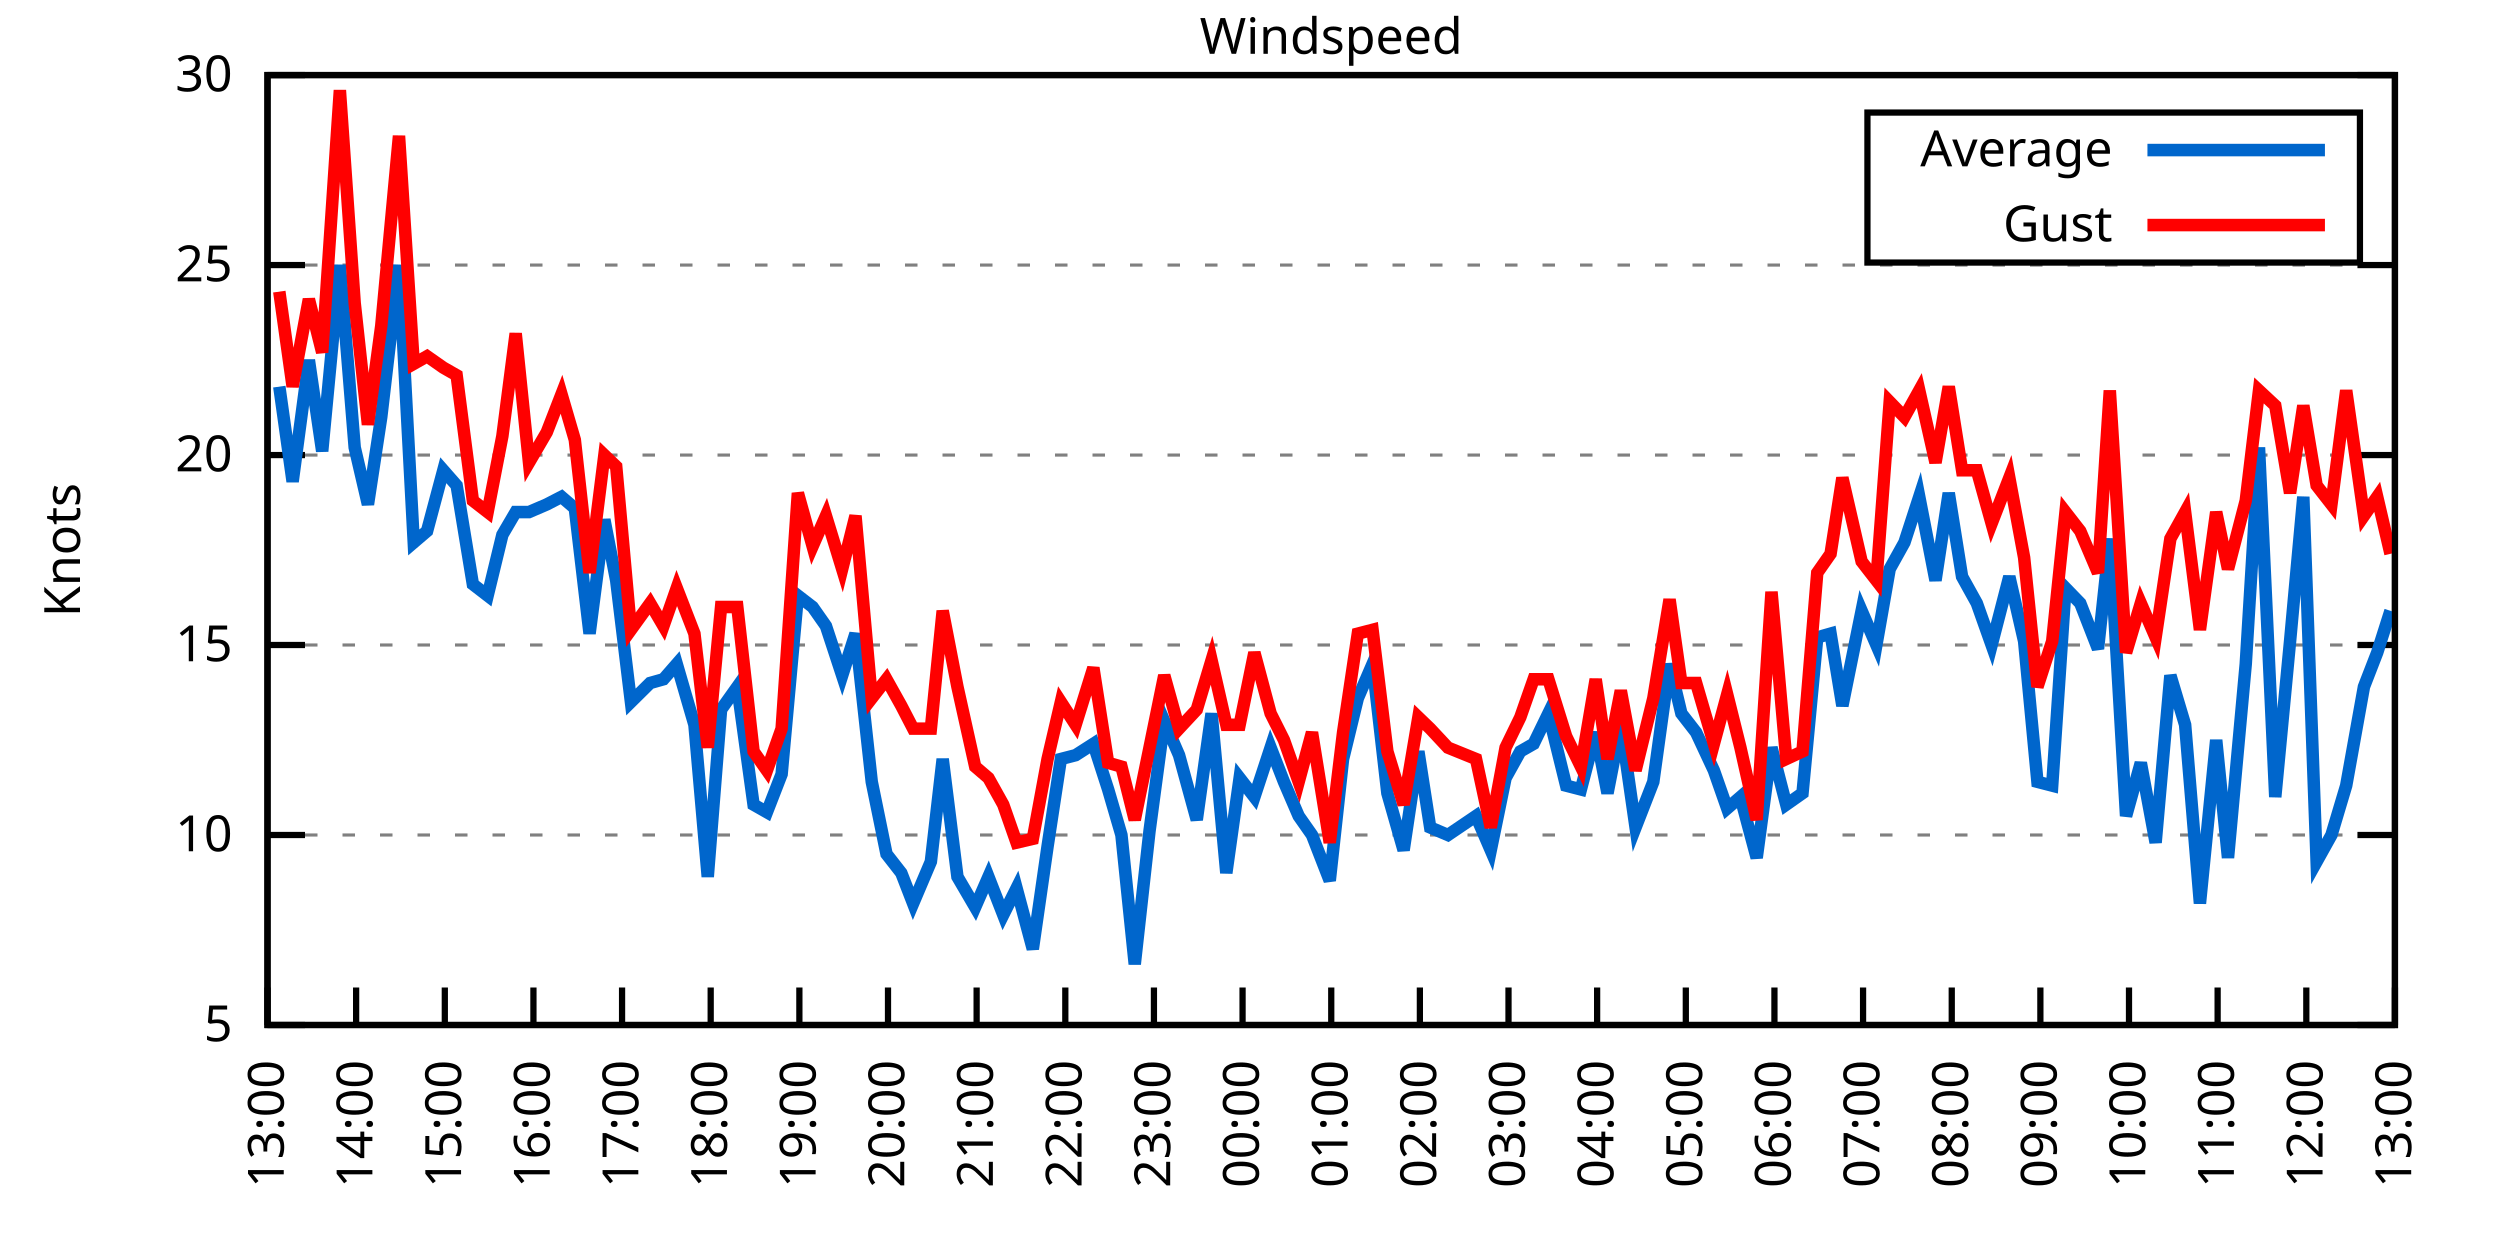
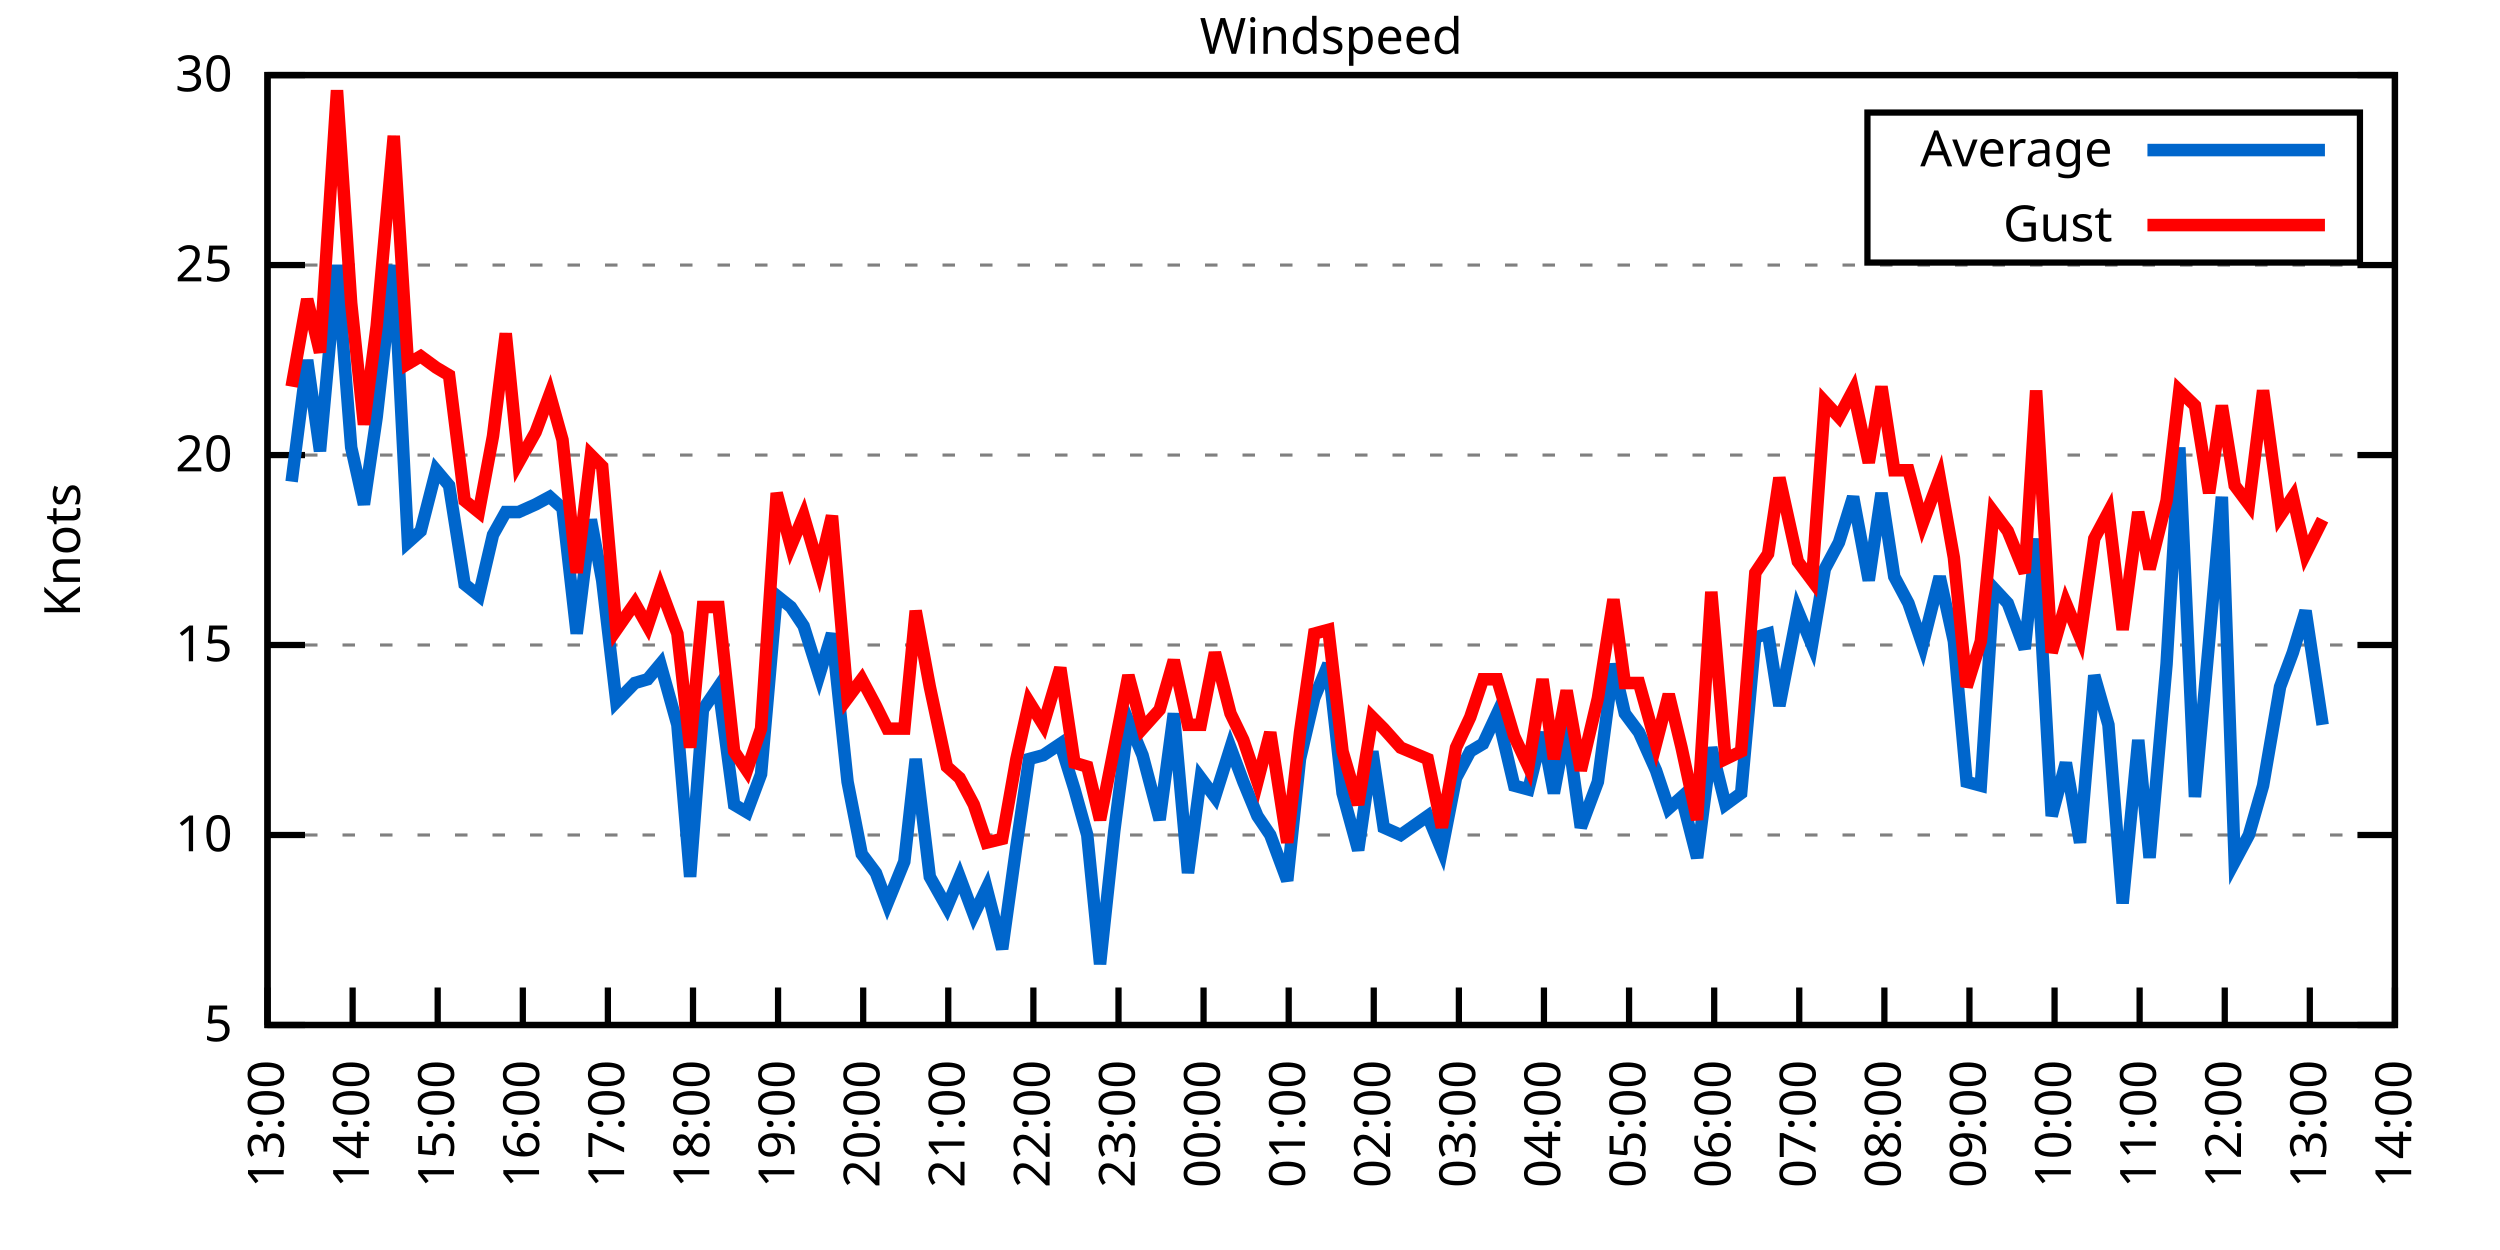
<svg xmlns="http://www.w3.org/2000/svg" xmlns:xlink="http://www.w3.org/1999/xlink" width="400" height="200" viewBox="0 0 400 200">
  <g id="gnuplot_canvas">
    <rect x="0" y="0" width="400" height="200" fill="none" />
    <defs>
      <circle id="gpDot" r="0.5" stroke-width="0.5" stroke="currentColor" />
      <path id="gpPt0" stroke-width="0.333" stroke="currentColor" d="M-1,0 h2 M0,-1 v2" />
      <path id="gpPt1" stroke-width="0.333" stroke="currentColor" d="M-1,-1 L1,1 M1,-1 L-1,1" />
      <path id="gpPt2" stroke-width="0.333" stroke="currentColor" d="M-1,0 L1,0 M0,-1 L0,1 M-1,-1 L1,1 M-1,1 L1,-1" />
      <rect id="gpPt3" stroke-width="0.333" stroke="currentColor" x="-1" y="-1" width="2" height="2" />
      <rect id="gpPt4" stroke-width="0.333" stroke="currentColor" fill="currentColor" x="-1" y="-1" width="2" height="2" />
      <circle id="gpPt5" stroke-width="0.333" stroke="currentColor" cx="0" cy="0" r="1" />
      <use xlink:href="#gpPt5" id="gpPt6" fill="currentColor" stroke="none" />
      <path id="gpPt7" stroke-width="0.333" stroke="currentColor" d="M0,-1.33 L-1.33,0.67 L1.33,0.67 z" />
      <use xlink:href="#gpPt7" id="gpPt8" fill="currentColor" stroke="none" />
      <use xlink:href="#gpPt7" id="gpPt9" stroke="currentColor" transform="rotate(180)" />
      <use xlink:href="#gpPt9" id="gpPt10" fill="currentColor" stroke="none" />
      <use xlink:href="#gpPt3" id="gpPt11" stroke="currentColor" transform="rotate(45)" />
      <use xlink:href="#gpPt11" id="gpPt12" fill="currentColor" stroke="none" />
      <path id="gpPt13" stroke-width="0.333" stroke="currentColor" d="M0,1.330 L1.265,0.411 L0.782,-1.067 L-0.782,-1.076 L-1.265,0.411 z" />
      <use xlink:href="#gpPt13" id="gpPt14" fill="currentColor" stroke="none" />
      <filter id="textbox" filterUnits="objectBoundingBox" x="0" y="0" height="1" width="1">
        <feFlood flood-color="white" flood-opacity="1" result="bgnd" />
        <feComposite in="SourceGraphic" in2="bgnd" operator="atop" />
      </filter>
      <filter id="greybox" filterUnits="objectBoundingBox" x="0" y="0" height="1" width="1">
        <feFlood flood-color="lightgrey" flood-opacity="1" result="grey" />
        <feComposite in="SourceGraphic" in2="grey" operator="atop" />
      </filter>
    </defs>
    <g fill="none" color="white" stroke="currentColor" stroke-width="1.00" stroke-linecap="butt" stroke-linejoin="miter">
</g>
    <g fill="none" color="black" stroke="currentColor" stroke-width="1.00" stroke-linecap="butt" stroke-linejoin="miter">
      <g stroke="none" shape-rendering="crispEdges">
        <polygon fill="rgb(255, 255, 255)" points="42.80,164.00 383.18,164.00 383.18,12.02 42.80,12.02 " />
      </g>
    </g>
    <g fill="none" color="black" stroke="currentColor" stroke-width="1.00" stroke-linecap="butt" stroke-linejoin="miter">
</g>
    <g fill="none" color="black" stroke="black" stroke-width="0.50" stroke-linecap="butt" stroke-linejoin="miter">
</g>
    <g fill="none" color="gray" stroke="currentColor" stroke-width="0.50" stroke-linecap="butt" stroke-linejoin="miter">
      <path stroke="gray" stroke-dasharray="2,4" class="gridline" d="M42.80,164.00 L383.19,164.00  " />
    </g>
    <g fill="none" color="gray" stroke="gray" stroke-width="1.00" stroke-linecap="butt" stroke-linejoin="miter">
</g>
    <g fill="none" color="black" stroke="currentColor" stroke-width="1.00" stroke-linecap="butt" stroke-linejoin="miter">
      <path stroke="black" d="M42.80,164.00 L48.80,164.00 M383.19,164.00 L377.19,164.00  " />
      <g transform="translate(37.20,166.60)" stroke="none" fill="black" font-family="Sans" font-size="8.00" text-anchor="end">
        <text>
          <tspan font-family="Sans"> 5</tspan>
        </text>
      </g>
    </g>
    <g fill="none" color="black" stroke="currentColor" stroke-width="1.00" stroke-linecap="butt" stroke-linejoin="miter">
</g>
    <g fill="none" color="black" stroke="black" stroke-width="0.50" stroke-linecap="butt" stroke-linejoin="miter">
</g>
    <g fill="none" color="gray" stroke="currentColor" stroke-width="0.50" stroke-linecap="butt" stroke-linejoin="miter">
      <path stroke="gray" stroke-dasharray="2,4" class="gridline" d="M42.80,133.60 L383.19,133.60  " />
    </g>
    <g fill="none" color="gray" stroke="gray" stroke-width="1.00" stroke-linecap="butt" stroke-linejoin="miter">
</g>
    <g fill="none" color="black" stroke="currentColor" stroke-width="1.00" stroke-linecap="butt" stroke-linejoin="miter">
      <path stroke="black" d="M42.80,133.60 L48.80,133.60 M383.19,133.60 L377.19,133.60  " />
      <g transform="translate(37.20,136.20)" stroke="none" fill="black" font-family="Sans" font-size="8.00" text-anchor="end">
        <text>
          <tspan font-family="Sans"> 10</tspan>
        </text>
      </g>
    </g>
    <g fill="none" color="black" stroke="currentColor" stroke-width="1.00" stroke-linecap="butt" stroke-linejoin="miter">
</g>
    <g fill="none" color="black" stroke="black" stroke-width="0.50" stroke-linecap="butt" stroke-linejoin="miter">
</g>
    <g fill="none" color="gray" stroke="currentColor" stroke-width="0.50" stroke-linecap="butt" stroke-linejoin="miter">
      <path stroke="gray" stroke-dasharray="2,4" class="gridline" d="M42.80,103.20 L383.19,103.20  " />
    </g>
    <g fill="none" color="gray" stroke="gray" stroke-width="1.00" stroke-linecap="butt" stroke-linejoin="miter">
</g>
    <g fill="none" color="black" stroke="currentColor" stroke-width="1.00" stroke-linecap="butt" stroke-linejoin="miter">
      <path stroke="black" d="M42.80,103.20 L48.80,103.20 M383.19,103.20 L377.19,103.20  " />
      <g transform="translate(37.20,105.80)" stroke="none" fill="black" font-family="Sans" font-size="8.00" text-anchor="end">
        <text>
          <tspan font-family="Sans"> 15</tspan>
        </text>
      </g>
    </g>
    <g fill="none" color="black" stroke="currentColor" stroke-width="1.00" stroke-linecap="butt" stroke-linejoin="miter">
</g>
    <g fill="none" color="black" stroke="black" stroke-width="0.50" stroke-linecap="butt" stroke-linejoin="miter">
</g>
    <g fill="none" color="gray" stroke="currentColor" stroke-width="0.50" stroke-linecap="butt" stroke-linejoin="miter">
      <path stroke="gray" stroke-dasharray="2,4" class="gridline" d="M42.80,72.81 L383.19,72.81  " />
    </g>
    <g fill="none" color="gray" stroke="gray" stroke-width="1.00" stroke-linecap="butt" stroke-linejoin="miter">
</g>
    <g fill="none" color="black" stroke="currentColor" stroke-width="1.00" stroke-linecap="butt" stroke-linejoin="miter">
      <path stroke="black" d="M42.80,72.81 L48.80,72.81 M383.19,72.81 L377.19,72.81  " />
      <g transform="translate(37.20,75.41)" stroke="none" fill="black" font-family="Sans" font-size="8.00" text-anchor="end">
        <text>
          <tspan font-family="Sans"> 20</tspan>
        </text>
      </g>
    </g>
    <g fill="none" color="black" stroke="currentColor" stroke-width="1.00" stroke-linecap="butt" stroke-linejoin="miter">
</g>
    <g fill="none" color="black" stroke="black" stroke-width="0.50" stroke-linecap="butt" stroke-linejoin="miter">
</g>
    <g fill="none" color="gray" stroke="currentColor" stroke-width="0.50" stroke-linecap="butt" stroke-linejoin="miter">
      <path stroke="gray" stroke-dasharray="2,4" class="gridline" d="M42.80,42.41 L383.19,42.41  " />
    </g>
    <g fill="none" color="gray" stroke="gray" stroke-width="1.00" stroke-linecap="butt" stroke-linejoin="miter">
</g>
    <g fill="none" color="black" stroke="currentColor" stroke-width="1.00" stroke-linecap="butt" stroke-linejoin="miter">
      <path stroke="black" d="M42.80,42.41 L48.80,42.41 M383.19,42.41 L377.19,42.41  " />
      <g transform="translate(37.20,45.01)" stroke="none" fill="black" font-family="Sans" font-size="8.00" text-anchor="end">
        <text>
          <tspan font-family="Sans"> 25</tspan>
        </text>
      </g>
    </g>
    <g fill="none" color="black" stroke="currentColor" stroke-width="1.00" stroke-linecap="butt" stroke-linejoin="miter">
</g>
    <g fill="none" color="black" stroke="black" stroke-width="0.50" stroke-linecap="butt" stroke-linejoin="miter">
</g>
    <g fill="none" color="gray" stroke="currentColor" stroke-width="0.50" stroke-linecap="butt" stroke-linejoin="miter">
      <path stroke="gray" stroke-dasharray="2,4" class="gridline" d="M42.80,12.01 L383.19,12.01  " />
    </g>
    <g fill="none" color="gray" stroke="gray" stroke-width="1.00" stroke-linecap="butt" stroke-linejoin="miter">
</g>
    <g fill="none" color="black" stroke="currentColor" stroke-width="1.00" stroke-linecap="butt" stroke-linejoin="miter">
      <path stroke="black" d="M42.80,12.01 L48.80,12.01 M383.19,12.01 L377.19,12.01  " />
      <g transform="translate(37.20,14.61)" stroke="none" fill="black" font-family="Sans" font-size="8.00" text-anchor="end">
        <text>
          <tspan font-family="Sans"> 30</tspan>
        </text>
      </g>
    </g>
    <g fill="none" color="black" stroke="currentColor" stroke-width="1.00" stroke-linecap="butt" stroke-linejoin="miter">
      <path stroke="black" d="M42.80,164.00 L42.80,158.00  " />
      <g transform="translate(45.40,169.60) rotate(270.00)" stroke="none" fill="black" font-family="Sans" font-size="8.00" text-anchor="end">
        <text>
          <tspan font-family="Sans">13:00</tspan>
        </text>
      </g>
    </g>
    <g fill="none" color="black" stroke="currentColor" stroke-width="1.00" stroke-linecap="butt" stroke-linejoin="miter">
-       <path stroke="black" d="M56.98,164.00 L56.98,158.00  " />
-       <g transform="translate(59.58,169.60) rotate(270.00)" stroke="none" fill="black" font-family="Sans" font-size="8.00" text-anchor="end">
+       <path stroke="black" d="M56.42,164.00 L56.42,158.00  " />
+       <g transform="translate(59.02,169.60) rotate(270.00)" stroke="none" fill="black" font-family="Sans" font-size="8.00" text-anchor="end">
        <text>
          <tspan font-family="Sans">14:00</tspan>
        </text>
      </g>
    </g>
    <g fill="none" color="black" stroke="currentColor" stroke-width="1.00" stroke-linecap="butt" stroke-linejoin="miter">
-       <path stroke="black" d="M71.17,164.00 L71.17,158.00  " />
-       <g transform="translate(73.77,169.60) rotate(270.00)" stroke="none" fill="black" font-family="Sans" font-size="8.00" text-anchor="end">
+       <path stroke="black" d="M70.03,164.00 L70.03,158.00  " />
+       <g transform="translate(72.63,169.60) rotate(270.00)" stroke="none" fill="black" font-family="Sans" font-size="8.00" text-anchor="end">
        <text>
          <tspan font-family="Sans">15:00</tspan>
        </text>
      </g>
    </g>
    <g fill="none" color="black" stroke="currentColor" stroke-width="1.00" stroke-linecap="butt" stroke-linejoin="miter">
-       <path stroke="black" d="M85.35,164.00 L85.35,158.00  " />
-       <g transform="translate(87.95,169.60) rotate(270.00)" stroke="none" fill="black" font-family="Sans" font-size="8.00" text-anchor="end">
+       <path stroke="black" d="M83.65,164.00 L83.65,158.00  " />
+       <g transform="translate(86.25,169.60) rotate(270.00)" stroke="none" fill="black" font-family="Sans" font-size="8.00" text-anchor="end">
        <text>
          <tspan font-family="Sans">16:00</tspan>
        </text>
      </g>
    </g>
    <g fill="none" color="black" stroke="currentColor" stroke-width="1.00" stroke-linecap="butt" stroke-linejoin="miter">
-       <path stroke="black" d="M99.53,164.00 L99.53,158.00  " />
-       <g transform="translate(102.13,169.60) rotate(270.00)" stroke="none" fill="black" font-family="Sans" font-size="8.00" text-anchor="end">
+       <path stroke="black" d="M97.26,164.00 L97.26,158.00  " />
+       <g transform="translate(99.86,169.60) rotate(270.00)" stroke="none" fill="black" font-family="Sans" font-size="8.00" text-anchor="end">
        <text>
          <tspan font-family="Sans">17:00</tspan>
        </text>
      </g>
    </g>
    <g fill="none" color="black" stroke="currentColor" stroke-width="1.00" stroke-linecap="butt" stroke-linejoin="miter">
-       <path stroke="black" d="M113.71,164.00 L113.71,158.00  " />
-       <g transform="translate(116.31,169.60) rotate(270.00)" stroke="none" fill="black" font-family="Sans" font-size="8.00" text-anchor="end">
+       <path stroke="black" d="M110.88,164.00 L110.88,158.00  " />
+       <g transform="translate(113.48,169.60) rotate(270.00)" stroke="none" fill="black" font-family="Sans" font-size="8.00" text-anchor="end">
        <text>
          <tspan font-family="Sans">18:00</tspan>
        </text>
      </g>
    </g>
    <g fill="none" color="black" stroke="currentColor" stroke-width="1.00" stroke-linecap="butt" stroke-linejoin="miter">
-       <path stroke="black" d="M127.90,164.00 L127.90,158.00  " />
-       <g transform="translate(130.50,169.60) rotate(270.00)" stroke="none" fill="black" font-family="Sans" font-size="8.00" text-anchor="end">
+       <path stroke="black" d="M124.49,164.00 L124.49,158.00  " />
+       <g transform="translate(127.09,169.60) rotate(270.00)" stroke="none" fill="black" font-family="Sans" font-size="8.00" text-anchor="end">
        <text>
          <tspan font-family="Sans">19:00</tspan>
        </text>
      </g>
    </g>
    <g fill="none" color="black" stroke="currentColor" stroke-width="1.00" stroke-linecap="butt" stroke-linejoin="miter">
-       <path stroke="black" d="M142.08,164.00 L142.08,158.00  " />
-       <g transform="translate(144.68,169.60) rotate(270.00)" stroke="none" fill="black" font-family="Sans" font-size="8.00" text-anchor="end">
+       <path stroke="black" d="M138.11,164.00 L138.11,158.00  " />
+       <g transform="translate(140.71,169.60) rotate(270.00)" stroke="none" fill="black" font-family="Sans" font-size="8.00" text-anchor="end">
        <text>
          <tspan font-family="Sans">20:00</tspan>
        </text>
      </g>
    </g>
    <g fill="none" color="black" stroke="currentColor" stroke-width="1.00" stroke-linecap="butt" stroke-linejoin="miter">
-       <path stroke="black" d="M156.26,164.00 L156.26,158.00  " />
-       <g transform="translate(158.86,169.60) rotate(270.00)" stroke="none" fill="black" font-family="Sans" font-size="8.00" text-anchor="end">
+       <path stroke="black" d="M151.72,164.00 L151.72,158.00  " />
+       <g transform="translate(154.32,169.60) rotate(270.00)" stroke="none" fill="black" font-family="Sans" font-size="8.00" text-anchor="end">
        <text>
          <tspan font-family="Sans">21:00</tspan>
        </text>
      </g>
    </g>
    <g fill="none" color="black" stroke="currentColor" stroke-width="1.00" stroke-linecap="butt" stroke-linejoin="miter">
-       <path stroke="black" d="M170.45,164.00 L170.45,158.00  " />
-       <g transform="translate(173.05,169.60) rotate(270.00)" stroke="none" fill="black" font-family="Sans" font-size="8.00" text-anchor="end">
+       <path stroke="black" d="M165.34,164.00 L165.34,158.00  " />
+       <g transform="translate(167.94,169.60) rotate(270.00)" stroke="none" fill="black" font-family="Sans" font-size="8.00" text-anchor="end">
        <text>
          <tspan font-family="Sans">22:00</tspan>
        </text>
      </g>
    </g>
    <g fill="none" color="black" stroke="currentColor" stroke-width="1.00" stroke-linecap="butt" stroke-linejoin="miter">
-       <path stroke="black" d="M184.63,164.00 L184.63,158.00  " />
-       <g transform="translate(187.23,169.60) rotate(270.00)" stroke="none" fill="black" font-family="Sans" font-size="8.00" text-anchor="end">
+       <path stroke="black" d="M178.96,164.00 L178.96,158.00  " />
+       <g transform="translate(181.56,169.60) rotate(270.00)" stroke="none" fill="black" font-family="Sans" font-size="8.00" text-anchor="end">
        <text>
          <tspan font-family="Sans">23:00</tspan>
        </text>
      </g>
    </g>
    <g fill="none" color="black" stroke="currentColor" stroke-width="1.00" stroke-linecap="butt" stroke-linejoin="miter">
-       <path stroke="black" d="M198.81,164.00 L198.81,158.00  " />
-       <g transform="translate(201.41,169.60) rotate(270.00)" stroke="none" fill="black" font-family="Sans" font-size="8.00" text-anchor="end">
+       <path stroke="black" d="M192.57,164.00 L192.57,158.00  " />
+       <g transform="translate(195.17,169.60) rotate(270.00)" stroke="none" fill="black" font-family="Sans" font-size="8.00" text-anchor="end">
        <text>
          <tspan font-family="Sans">00:00</tspan>
        </text>
      </g>
    </g>
    <g fill="none" color="black" stroke="currentColor" stroke-width="1.00" stroke-linecap="butt" stroke-linejoin="miter">
-       <path stroke="black" d="M213.00,164.00 L213.00,158.00  " />
-       <g transform="translate(215.60,169.60) rotate(270.00)" stroke="none" fill="black" font-family="Sans" font-size="8.00" text-anchor="end">
+       <path stroke="black" d="M206.19,164.00 L206.19,158.00  " />
+       <g transform="translate(208.79,169.60) rotate(270.00)" stroke="none" fill="black" font-family="Sans" font-size="8.00" text-anchor="end">
        <text>
          <tspan font-family="Sans">01:00</tspan>
        </text>
      </g>
    </g>
    <g fill="none" color="black" stroke="currentColor" stroke-width="1.00" stroke-linecap="butt" stroke-linejoin="miter">
-       <path stroke="black" d="M227.18,164.00 L227.18,158.00  " />
-       <g transform="translate(229.78,169.60) rotate(270.00)" stroke="none" fill="black" font-family="Sans" font-size="8.00" text-anchor="end">
+       <path stroke="black" d="M219.80,164.00 L219.80,158.00  " />
+       <g transform="translate(222.40,169.60) rotate(270.00)" stroke="none" fill="black" font-family="Sans" font-size="8.00" text-anchor="end">
        <text>
          <tspan font-family="Sans">02:00</tspan>
        </text>
      </g>
    </g>
    <g fill="none" color="black" stroke="currentColor" stroke-width="1.00" stroke-linecap="butt" stroke-linejoin="miter">
-       <path stroke="black" d="M241.36,164.00 L241.36,158.00  " />
-       <g transform="translate(243.96,169.60) rotate(270.00)" stroke="none" fill="black" font-family="Sans" font-size="8.00" text-anchor="end">
+       <path stroke="black" d="M233.42,164.00 L233.42,158.00  " />
+       <g transform="translate(236.02,169.60) rotate(270.00)" stroke="none" fill="black" font-family="Sans" font-size="8.00" text-anchor="end">
        <text>
          <tspan font-family="Sans">03:00</tspan>
        </text>
      </g>
    </g>
    <g fill="none" color="black" stroke="currentColor" stroke-width="1.00" stroke-linecap="butt" stroke-linejoin="miter">
-       <path stroke="black" d="M255.54,164.00 L255.54,158.00  " />
-       <g transform="translate(258.14,169.60) rotate(270.00)" stroke="none" fill="black" font-family="Sans" font-size="8.00" text-anchor="end">
+       <path stroke="black" d="M247.03,164.00 L247.03,158.00  " />
+       <g transform="translate(249.63,169.60) rotate(270.00)" stroke="none" fill="black" font-family="Sans" font-size="8.00" text-anchor="end">
        <text>
          <tspan font-family="Sans">04:00</tspan>
        </text>
      </g>
    </g>
    <g fill="none" color="black" stroke="currentColor" stroke-width="1.00" stroke-linecap="butt" stroke-linejoin="miter">
-       <path stroke="black" d="M269.73,164.00 L269.73,158.00  " />
-       <g transform="translate(272.33,169.60) rotate(270.00)" stroke="none" fill="black" font-family="Sans" font-size="8.00" text-anchor="end">
+       <path stroke="black" d="M260.65,164.00 L260.65,158.00  " />
+       <g transform="translate(263.25,169.60) rotate(270.00)" stroke="none" fill="black" font-family="Sans" font-size="8.00" text-anchor="end">
        <text>
          <tspan font-family="Sans">05:00</tspan>
        </text>
      </g>
    </g>
    <g fill="none" color="black" stroke="currentColor" stroke-width="1.00" stroke-linecap="butt" stroke-linejoin="miter">
-       <path stroke="black" d="M283.91,164.00 L283.91,158.00  " />
-       <g transform="translate(286.51,169.60) rotate(270.00)" stroke="none" fill="black" font-family="Sans" font-size="8.00" text-anchor="end">
+       <path stroke="black" d="M274.27,164.00 L274.27,158.00  " />
+       <g transform="translate(276.87,169.60) rotate(270.00)" stroke="none" fill="black" font-family="Sans" font-size="8.00" text-anchor="end">
        <text>
          <tspan font-family="Sans">06:00</tspan>
        </text>
      </g>
    </g>
    <g fill="none" color="black" stroke="currentColor" stroke-width="1.00" stroke-linecap="butt" stroke-linejoin="miter">
-       <path stroke="black" d="M298.09,164.00 L298.09,158.00  " />
-       <g transform="translate(300.69,169.60) rotate(270.00)" stroke="none" fill="black" font-family="Sans" font-size="8.00" text-anchor="end">
+       <path stroke="black" d="M287.88,164.00 L287.88,158.00  " />
+       <g transform="translate(290.48,169.60) rotate(270.00)" stroke="none" fill="black" font-family="Sans" font-size="8.00" text-anchor="end">
        <text>
          <tspan font-family="Sans">07:00</tspan>
        </text>
      </g>
    </g>
    <g fill="none" color="black" stroke="currentColor" stroke-width="1.00" stroke-linecap="butt" stroke-linejoin="miter">
-       <path stroke="black" d="M312.28,164.00 L312.28,158.00  " />
-       <g transform="translate(314.88,169.60) rotate(270.00)" stroke="none" fill="black" font-family="Sans" font-size="8.00" text-anchor="end">
+       <path stroke="black" d="M301.50,164.00 L301.50,158.00  " />
+       <g transform="translate(304.10,169.60) rotate(270.00)" stroke="none" fill="black" font-family="Sans" font-size="8.00" text-anchor="end">
        <text>
          <tspan font-family="Sans">08:00</tspan>
        </text>
      </g>
    </g>
    <g fill="none" color="black" stroke="currentColor" stroke-width="1.00" stroke-linecap="butt" stroke-linejoin="miter">
-       <path stroke="black" d="M326.46,164.00 L326.46,158.00  " />
-       <g transform="translate(329.06,169.60) rotate(270.00)" stroke="none" fill="black" font-family="Sans" font-size="8.00" text-anchor="end">
+       <path stroke="black" d="M315.11,164.00 L315.11,158.00  " />
+       <g transform="translate(317.71,169.60) rotate(270.00)" stroke="none" fill="black" font-family="Sans" font-size="8.00" text-anchor="end">
        <text>
          <tspan font-family="Sans">09:00</tspan>
        </text>
      </g>
    </g>
    <g fill="none" color="black" stroke="currentColor" stroke-width="1.00" stroke-linecap="butt" stroke-linejoin="miter">
-       <path stroke="black" d="M340.64,164.00 L340.64,158.00  " />
-       <g transform="translate(343.24,169.60) rotate(270.00)" stroke="none" fill="black" font-family="Sans" font-size="8.00" text-anchor="end">
+       <path stroke="black" d="M328.73,164.00 L328.73,158.00  " />
+       <g transform="translate(331.33,169.60) rotate(270.00)" stroke="none" fill="black" font-family="Sans" font-size="8.00" text-anchor="end">
        <text>
          <tspan font-family="Sans">10:00</tspan>
        </text>
      </g>
    </g>
    <g fill="none" color="black" stroke="currentColor" stroke-width="1.00" stroke-linecap="butt" stroke-linejoin="miter">
-       <path stroke="black" d="M354.82,164.00 L354.82,158.00  " />
-       <g transform="translate(357.42,169.60) rotate(270.00)" stroke="none" fill="black" font-family="Sans" font-size="8.00" text-anchor="end">
+       <path stroke="black" d="M342.34,164.00 L342.34,158.00  " />
+       <g transform="translate(344.94,169.60) rotate(270.00)" stroke="none" fill="black" font-family="Sans" font-size="8.00" text-anchor="end">
        <text>
          <tspan font-family="Sans">11:00</tspan>
        </text>
      </g>
    </g>
    <g fill="none" color="black" stroke="currentColor" stroke-width="1.00" stroke-linecap="butt" stroke-linejoin="miter">
-       <path stroke="black" d="M369.01,164.00 L369.01,158.00  " />
-       <g transform="translate(371.61,169.60) rotate(270.00)" stroke="none" fill="black" font-family="Sans" font-size="8.00" text-anchor="end">
+       <path stroke="black" d="M355.96,164.00 L355.96,158.00  " />
+       <g transform="translate(358.56,169.60) rotate(270.00)" stroke="none" fill="black" font-family="Sans" font-size="8.00" text-anchor="end">
        <text>
          <tspan font-family="Sans">12:00</tspan>
+         </text>
+       </g>
+     </g>
+     <g fill="none" color="black" stroke="currentColor" stroke-width="1.00" stroke-linecap="butt" stroke-linejoin="miter">
+       <path stroke="black" d="M369.57,164.00 L369.57,158.00  " />
+       <g transform="translate(372.17,169.60) rotate(270.00)" stroke="none" fill="black" font-family="Sans" font-size="8.00" text-anchor="end">
+         <text>
+           <tspan font-family="Sans">13:00</tspan>
        </text>
      </g>
    </g>
    <g fill="none" color="black" stroke="currentColor" stroke-width="1.00" stroke-linecap="butt" stroke-linejoin="miter">
      <path stroke="black" d="M383.19,164.00 L383.19,158.00  " />
      <g transform="translate(385.79,169.60) rotate(270.00)" stroke="none" fill="black" font-family="Sans" font-size="8.00" text-anchor="end">
        <text>
-           <tspan font-family="Sans">13:00</tspan>
+           <tspan font-family="Sans">14:00</tspan>
        </text>
      </g>
    </g>
    <g fill="none" color="black" stroke="currentColor" stroke-width="1.00" stroke-linecap="butt" stroke-linejoin="miter">
</g>
    <g fill="none" color="black" stroke="currentColor" stroke-width="1.00" stroke-linecap="butt" stroke-linejoin="miter">
      <path stroke="black" d="M42.80,12.01 L42.80,164.00 L383.19,164.00 L383.19,12.01 L42.80,12.01 Z  " />
    </g>
    <g fill="none" color="black" stroke="currentColor" stroke-width="1.00" stroke-linecap="butt" stroke-linejoin="miter">
</g>
    <g fill="none" color="black" stroke="currentColor" stroke-width="1.00" stroke-linecap="butt" stroke-linejoin="miter">
      <path stroke="black" d="M298.79,42.01 L298.79,18.01 L377.59,18.01 L377.59,42.01 L298.79,42.01 Z  " />
    </g>
    <g id="Windspeed_plot_1">
      <g fill="none" color="white" stroke="black" stroke-width="2.00" stroke-linecap="butt" stroke-linejoin="miter">
</g>
      <g fill="none" color="black" stroke="currentColor" stroke-width="2.00" stroke-linecap="butt" stroke-linejoin="miter">
        <g transform="translate(337.99,26.61)" stroke="none" fill="black" font-family="Sans" font-size="8.00" text-anchor="end">
          <text>
            <tspan font-family="Sans">Average</tspan>
          </text>
        </g>
      </g>
      <g fill="none" color="black" stroke="currentColor" stroke-width="2.00" stroke-linecap="butt" stroke-linejoin="miter">
-         <path stroke="rgb(  0, 102, 204)" d="M343.59,24.01 L371.99,24.01 M44.69,61.86 L46.82,77.06 L49.42,57.61 L51.55,72.20 L54.38,42.41 L56.75,71.59   L58.87,80.71 L61.00,66.73 L63.84,42.41 L66.20,86.79 L68.33,84.97 L70.93,75.24 L73.06,77.67 L75.66,93.48   L78.02,95.30 L80.38,85.57 L82.51,81.93 L84.64,81.93 L87.48,80.71 L89.84,79.49 L91.97,81.32 L94.33,101.38   L96.70,83.14 L98.59,92.87 L100.95,112.32 L104.02,109.28 L106.15,108.68 L108.28,106.24 L111.11,115.97 L113.24,140.29   L115.37,113.54 L117.97,109.89 L120.57,128.74 L122.70,129.95 L125.06,123.87 L127.66,95.30 L130.02,97.12 L132.15,100.16   L134.75,108.07 L136.88,101.38 L139.48,125.09 L141.84,136.64 L144.21,139.68 L146.10,144.55 L148.94,137.86 L150.83,121.44   L153.19,140.29 L156.03,145.15 L158.15,140.29 L160.52,146.37 L162.65,142.11 L165.25,151.84 L167.61,135.43 L169.74,121.44   L172.10,120.83 L174.94,119.01 L177.30,126.31 L179.43,133.60 L181.56,154.27 L183.92,132.99 L186.28,115.36 L188.65,120.83   L191.48,131.17 L193.85,114.15 L196.21,139.68 L198.34,124.48 L200.70,127.52 L203.30,119.62 L205.43,125.09 L207.79,130.56   L209.92,133.60 L212.76,140.90 L214.89,121.44 L217.25,111.72 L219.61,106.24 L221.98,126.91 L224.58,136.03 L226.94,120.23   L228.83,132.39 L231.67,133.60 L236.16,130.56 L238.52,136.03 L240.89,124.48 L243.25,120.23 L245.38,119.01 L247.74,114.15   L250.58,125.70 L252.94,126.31 L255.31,117.19 L257.20,126.91 L259.33,115.97 L261.69,132.39 L264.53,125.09 L267.13,106.24   L269.02,114.15 L271.38,117.19 L274.22,123.27 L276.35,129.35 L278.47,127.52 L281.07,137.25 L283.44,119.62 L285.80,128.74   L288.40,126.91 L290.76,101.99 L292.89,101.38 L294.78,112.93 L297.86,97.73 L300.22,103.20 L302.35,91.04 L304.71,86.79   L307.08,79.49 L309.68,92.87 L311.80,78.89 L313.93,92.26 L316.29,96.52 L318.66,103.20 L321.49,92.26 L323.86,102.60   L325.99,125.09 L328.35,125.70 L330.48,94.08 L332.84,96.52 L335.68,103.81 L337.57,86.18 L340.17,130.56 L342.53,122.05   L344.90,134.82 L347.26,108.07 L349.62,115.97 L351.99,144.55 L354.59,118.40 L356.48,137.25 L359.32,106.24 L361.44,71.59   L364.04,127.52 L366.41,102.60 L368.53,79.49 L370.66,137.86 L373.03,133.60 L375.39,125.70 L378.23,109.89 L380.35,104.42   L382.48,97.73  " />
+         <path stroke="rgb(  0, 102, 204)" d="M343.59,24.01 L371.99,24.01 M46.66,77.06 L49.15,57.61 L51.20,72.20 L53.92,42.41 L56.19,71.59 L58.23,80.71   L60.27,66.73 L63.00,42.41 L65.27,86.79 L67.31,84.97 L69.80,75.24 L71.85,77.67 L74.34,93.48 L76.61,95.30   L78.88,85.57 L80.92,81.93 L82.97,81.93 L85.69,80.71 L87.96,79.49 L90.00,81.32 L92.27,101.38 L94.54,83.14   L96.35,92.87 L98.62,112.32 L101.57,109.28 L103.62,108.68 L105.66,106.24 L108.38,115.97 L110.42,140.29 L112.47,113.54   L114.96,109.89 L117.46,128.74 L119.50,129.95 L121.77,123.87 L124.27,95.30 L126.54,97.12 L128.58,100.16 L131.07,108.07   L133.12,101.38 L135.61,125.09 L137.88,136.64 L140.15,139.68 L141.97,144.55 L144.69,137.86 L146.51,121.44 L148.77,140.29   L151.50,145.15 L153.54,140.29 L155.81,146.37 L157.85,142.11 L160.35,151.84 L162.62,135.43 L164.66,121.44 L166.93,120.83   L169.65,119.01 L171.92,126.31 L173.96,133.60 L176.01,154.27 L178.28,132.99 L180.54,115.36 L182.81,120.83 L185.54,131.17   L187.81,114.15 L190.08,139.68 L192.12,124.48 L194.39,127.52 L196.88,119.62 L198.93,125.09 L201.19,130.56 L203.24,133.60   L205.96,140.90 L208.00,121.44 L210.27,111.72 L212.54,106.24 L214.81,126.91 L217.31,136.03 L219.58,120.23 L221.39,132.39   L224.11,133.60 L228.43,130.56 L230.70,136.03 L232.96,124.48 L235.23,120.23 L237.28,119.01 L239.55,114.15 L242.27,125.70   L244.54,126.31 L246.81,117.19 L248.62,126.91 L250.66,115.97 L252.93,132.39 L255.66,125.09 L258.15,106.24 L259.97,114.15   L262.24,117.19 L264.96,123.27 L267.00,129.35 L269.05,127.52 L271.54,137.25 L273.81,119.62 L276.08,128.74 L278.58,126.91   L280.85,101.99 L282.89,101.38 L284.70,112.93 L287.65,97.73 L289.92,103.20 L291.97,91.04 L294.23,86.79 L296.50,79.49   L299.00,92.87 L301.04,78.89 L303.08,92.26 L305.35,96.52 L307.62,103.20 L310.35,92.26 L312.62,102.60 L314.66,125.09   L316.93,125.70 L318.97,94.08 L321.24,96.52 L323.96,103.81 L325.78,86.18 L328.27,130.56 L330.54,122.05 L332.81,134.82   L335.08,108.07 L337.35,115.97 L339.62,144.55 L342.12,118.40 L343.93,137.25 L346.65,106.24 L348.70,71.59 L351.19,127.52   L353.46,102.60 L355.50,79.49 L357.55,137.86 L359.82,133.60 L362.09,125.70 L364.81,109.89 L366.85,104.42 L368.89,97.73   L371.62,115.97  " />
      </g>
    </g>
    <g id="Windspeed_plot_2">
      <g fill="none" color="black" stroke="currentColor" stroke-width="2.00" stroke-linecap="butt" stroke-linejoin="miter">
        <g transform="translate(337.99,38.61)" stroke="none" fill="black" font-family="Sans" font-size="8.00" text-anchor="end">
          <text>
            <tspan font-family="Sans">Gust</tspan>
          </text>
        </g>
      </g>
      <g fill="none" color="black" stroke="currentColor" stroke-width="2.00" stroke-linecap="butt" stroke-linejoin="miter">
-         <path stroke="rgb(255,   0,   0)" d="M343.59,36.01 L371.99,36.01 M44.69,46.66 L46.82,61.86 L49.42,47.88 L51.55,56.39 L54.38,14.44 L56.75,48.49   L58.87,67.94 L61.00,52.14 L63.84,21.74 L66.20,58.21 L68.33,57.00 L70.93,58.82 L73.06,60.04 L75.66,80.10   L78.02,81.93 L80.38,69.77 L82.51,53.35 L84.64,74.02 L87.48,69.16 L89.84,63.08 L91.97,70.37 L94.33,91.65   L96.70,72.81 L98.59,74.63 L100.95,100.77 L104.02,96.52 L106.15,100.16 L108.28,94.08 L111.11,101.38 L113.24,119.62   L115.37,97.12 L117.97,97.12 L120.57,120.23 L122.70,123.27 L125.06,116.58 L127.66,78.89 L130.02,87.40 L132.15,82.53   L134.75,91.04 L136.88,82.53 L139.48,111.72 L141.84,108.68 L144.21,112.93 L146.10,116.58 L148.94,116.58 L150.83,97.73   L153.19,109.89 L156.03,122.66 L158.15,124.48 L160.52,128.74 L162.65,134.82 L165.25,134.21 L167.61,121.44 L169.74,112.32   L172.10,115.97 L174.94,106.85 L177.30,122.05 L179.43,122.66 L181.56,131.17 L183.92,119.62 L186.28,108.07 L188.65,116.58   L191.48,113.54 L193.85,105.64 L196.21,115.97 L198.34,115.97 L200.70,104.42 L203.30,114.15 L205.43,118.40 L207.79,125.09   L209.92,117.19 L212.76,134.82 L214.89,117.19 L217.25,101.38 L219.61,100.77 L221.98,120.23 L224.58,128.74 L226.94,114.76   L228.83,116.58 L231.67,119.62 L236.16,121.44 L238.52,132.39 L240.89,119.62 L243.25,114.76 L245.38,108.68 L247.74,108.68   L250.58,117.80 L252.94,122.66 L255.31,108.68 L257.20,121.44 L259.33,110.50 L261.69,123.27 L264.53,111.72 L267.13,95.91   L269.02,109.28 L271.38,109.28 L274.22,119.01 L276.35,111.11 L278.47,119.62 L281.07,131.17 L283.44,94.69 L285.80,121.44   L288.40,120.23 L290.76,91.65 L292.89,88.61 L294.78,76.45 L297.86,89.83 L300.22,92.87 L302.35,64.29 L304.71,66.73   L307.08,62.47 L309.68,74.02 L311.80,61.86 L313.93,75.24 L316.29,75.24 L318.66,83.75 L321.49,76.45 L323.86,89.22   L325.99,109.89 L328.35,102.60 L330.48,81.93 L332.84,84.97 L335.68,91.65 L337.57,62.47 L340.17,104.42 L342.53,96.52   L344.90,101.99 L347.26,86.18 L349.62,81.93 L351.99,100.77 L354.59,81.93 L356.48,91.04 L359.32,80.10 L361.44,62.47   L364.04,64.90 L366.41,78.89 L368.53,64.90 L370.66,77.67 L373.03,80.71 L375.39,62.47 L378.23,82.53 L380.35,79.49   L382.48,88.61  " />
+         <path stroke="rgb(255,   0,   0)" d="M343.59,36.01 L371.99,36.01 M46.66,61.86 L49.15,47.88 L51.20,56.39 L53.92,14.44 L56.19,48.49 L58.23,67.94   L60.27,52.14 L63.00,21.74 L65.27,58.21 L67.31,57.00 L69.80,58.82 L71.85,60.04 L74.34,80.10 L76.61,81.93   L78.88,69.77 L80.92,53.35 L82.97,74.02 L85.69,69.16 L87.96,63.08 L90.00,70.37 L92.27,91.65 L94.54,72.81   L96.35,74.63 L98.62,100.77 L101.57,96.52 L103.62,100.16 L105.66,94.08 L108.38,101.38 L110.42,119.62 L112.47,97.12   L114.96,97.12 L117.46,120.23 L119.50,123.27 L121.77,116.58 L124.27,78.89 L126.54,87.40 L128.58,82.53 L131.07,91.04   L133.12,82.53 L135.61,111.72 L137.88,108.68 L140.15,112.93 L141.97,116.58 L144.69,116.58 L146.51,97.73 L148.77,109.89   L151.50,122.66 L153.54,124.48 L155.81,128.74 L157.85,134.82 L160.35,134.21 L162.62,121.44 L164.66,112.32 L166.93,115.97   L169.65,106.85 L171.92,122.05 L173.96,122.66 L176.01,131.17 L178.28,119.62 L180.54,108.07 L182.81,116.58 L185.54,113.54   L187.81,105.64 L190.08,115.97 L192.12,115.97 L194.39,104.42 L196.88,114.15 L198.93,118.40 L201.19,125.09 L203.24,117.19   L205.96,134.82 L208.00,117.19 L210.27,101.38 L212.54,100.77 L214.81,120.23 L217.31,128.74 L219.58,114.76 L221.39,116.58   L224.11,119.62 L228.43,121.44 L230.70,132.39 L232.96,119.62 L235.23,114.76 L237.28,108.68 L239.55,108.68 L242.27,117.80   L244.54,122.66 L246.81,108.68 L248.62,121.44 L250.66,110.50 L252.93,123.27 L255.66,111.72 L258.15,95.91 L259.97,109.28   L262.24,109.28 L264.96,119.01 L267.00,111.11 L269.05,119.62 L271.54,131.17 L273.81,94.69 L276.08,121.44 L278.58,120.23   L280.85,91.65 L282.89,88.61 L284.70,76.45 L287.65,89.83 L289.92,92.87 L291.97,64.29 L294.23,66.73 L296.50,62.47   L299.00,74.02 L301.04,61.86 L303.08,75.24 L305.35,75.24 L307.62,83.75 L310.35,76.45 L312.62,89.22 L314.66,109.89   L316.93,102.60 L318.97,81.93 L321.24,84.97 L323.96,91.65 L325.78,62.47 L328.27,104.42 L330.54,96.52 L332.81,101.99   L335.08,86.18 L337.35,81.93 L339.62,100.77 L342.12,81.93 L343.93,91.04 L346.65,80.10 L348.70,62.47 L351.19,64.90   L353.46,78.89 L355.50,64.90 L357.55,77.67 L359.82,80.71 L362.09,62.47 L364.81,82.53 L366.85,79.49 L368.89,88.61   L371.62,83.14  " />
      </g>
    </g>
    <g fill="none" color="black" stroke="currentColor" stroke-width="2.00" stroke-linecap="butt" stroke-linejoin="miter">
</g>
    <g fill="none" color="black" stroke="black" stroke-width="1.00" stroke-linecap="butt" stroke-linejoin="miter">
</g>
    <g fill="none" color="black" stroke="currentColor" stroke-width="1.00" stroke-linecap="butt" stroke-linejoin="miter">
      <path stroke="black" d="M42.80,12.01 L42.80,164.00 L383.19,164.00 L383.19,12.01 L42.80,12.01 Z  " />
      <g transform="translate(12.80,88.01) rotate(270.00)" stroke="none" fill="black" font-family="Sans" font-size="8.00" text-anchor="middle">
        <text>
          <tspan font-family="Sans">Knots</tspan>
        </text>
      </g>
    </g>
    <g fill="none" color="black" stroke="currentColor" stroke-width="1.00" stroke-linecap="butt" stroke-linejoin="miter">
</g>
    <g fill="none" color="black" stroke="currentColor" stroke-width="1.00" stroke-linecap="butt" stroke-linejoin="miter">
      <g transform="translate(212.99,8.61)" stroke="none" fill="black" font-family="Sans" font-size="8.00" text-anchor="middle">
        <text>
          <tspan font-family="Sans">Windspeed</tspan>
        </text>
      </g>
    </g>
    <g fill="none" color="black" stroke="currentColor" stroke-width="1.00" stroke-linecap="butt" stroke-linejoin="miter">
</g>
  </g>
</svg>
